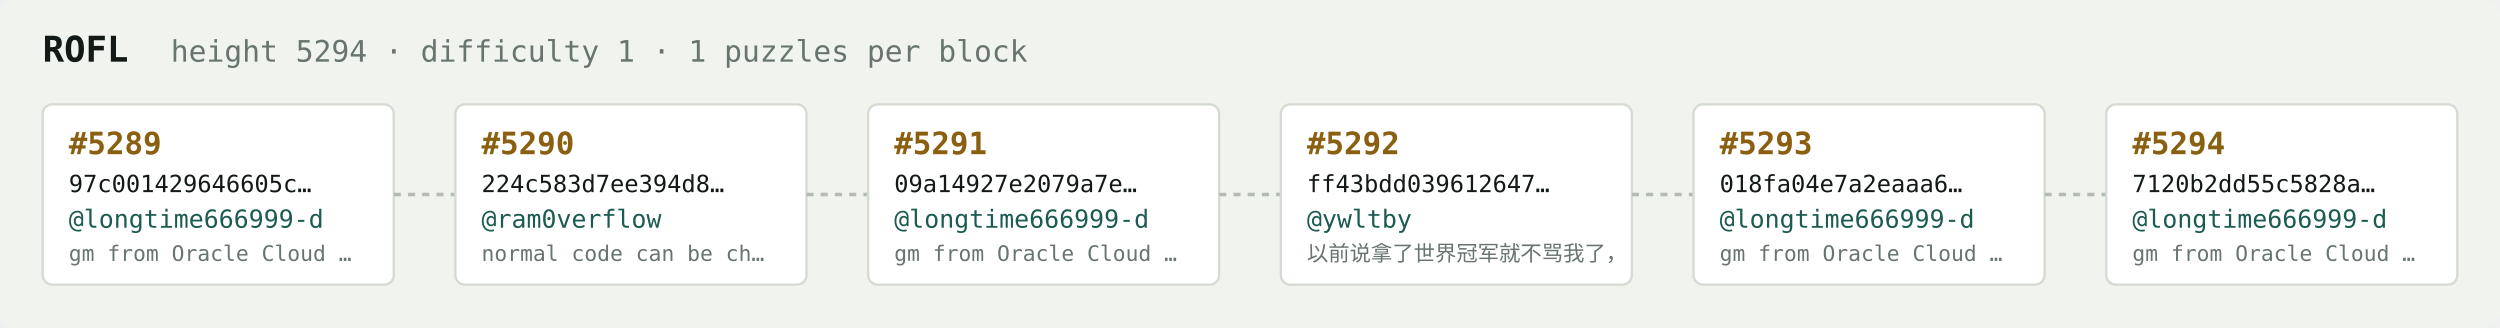
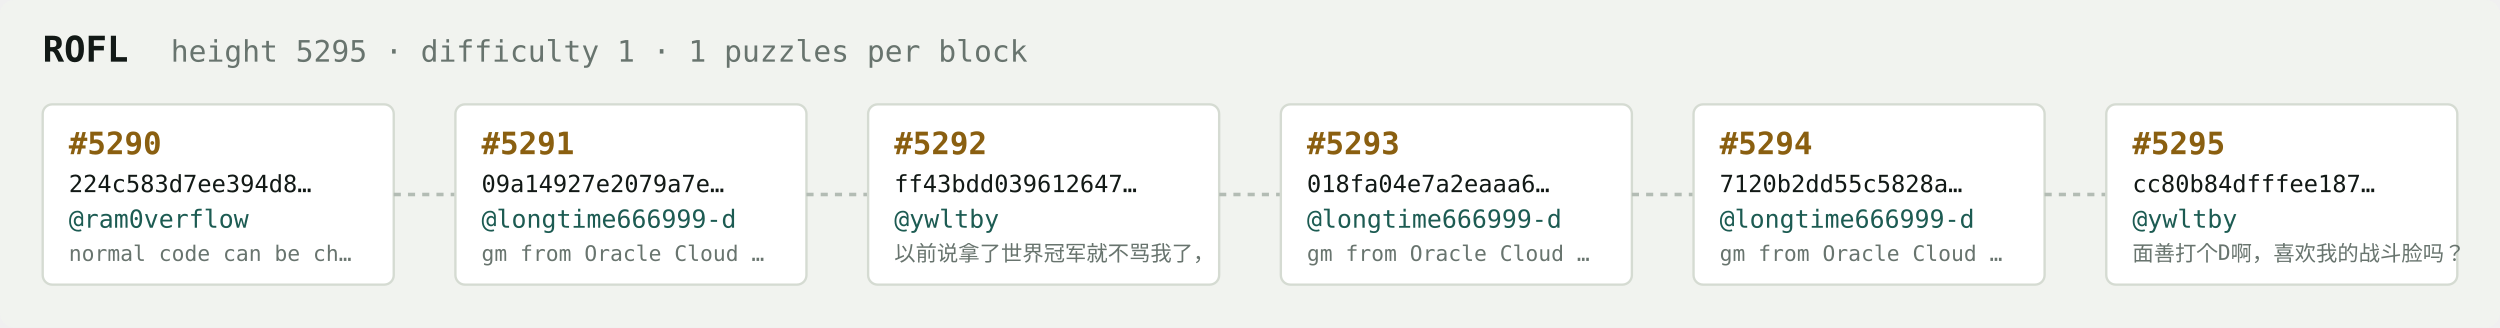
<svg xmlns="http://www.w3.org/2000/svg" width="1054" height="138" viewBox="0 0 1054 138" font-family="ui-monospace,SFMono-Regular,Menlo,monospace">
  <rect fill="#f1f3ef" width="1054" height="138" rx="6" />
  <text x="18" y="26" fill="#121916" font-size="15" font-weight="700">ROFL</text>
-   <text x="72" y="26" fill="#68746e" font-size="12.5">height 5294 · difficulty 1 · 1 puzzles per block</text>
+   <text x="72" y="26" fill="#68746e" font-size="12.5">height 5295 · difficulty 1 · 1 puzzles per block</text>
  <rect x="18" y="44" width="148" height="76" rx="4" fill="#ffffff" stroke="#d5dbd2" stroke-width="1" />
-   <text x="29" y="65" fill="#8a5f10" font-size="13" font-weight="700">#5289</text>
-   <text x="29" y="81" fill="#121916" font-size="10">97c001429646605c…</text>
-   <text x="29" y="96" fill="#1c5b52" font-size="10.5">@longtime666999-d</text>
-   <text x="29" y="110" fill="#68746e" font-size="9">gm from Oracle Cloud …</text>
+   <text x="29" y="65" fill="#8a5f10" font-size="13" font-weight="700">#5290</text>
+   <text x="29" y="81" fill="#121916" font-size="10">224c583d7ee394d8…</text>
+   <text x="29" y="96" fill="#1c5b52" font-size="10.5">@ram0verflow</text>
+   <text x="29" y="110" fill="#68746e" font-size="9">normal code can be ch…</text>
  <line x1="166" y1="82.0" x2="192" y2="82.0" stroke="#b3bcb4" stroke-width="1.5" stroke-dasharray="3 3" />
  <rect x="192" y="44" width="148" height="76" rx="4" fill="#ffffff" stroke="#d5dbd2" stroke-width="1" />
-   <text x="203" y="65" fill="#8a5f10" font-size="13" font-weight="700">#5290</text>
-   <text x="203" y="81" fill="#121916" font-size="10">224c583d7ee394d8…</text>
-   <text x="203" y="96" fill="#1c5b52" font-size="10.5">@ram0verflow</text>
-   <text x="203" y="110" fill="#68746e" font-size="9">normal code can be ch…</text>
+   <text x="203" y="65" fill="#8a5f10" font-size="13" font-weight="700">#5291</text>
+   <text x="203" y="81" fill="#121916" font-size="10">09a14927e2079a7e…</text>
+   <text x="203" y="96" fill="#1c5b52" font-size="10.5">@longtime666999-d</text>
+   <text x="203" y="110" fill="#68746e" font-size="9">gm from Oracle Cloud …</text>
  <line x1="340" y1="82.0" x2="366" y2="82.0" stroke="#b3bcb4" stroke-width="1.5" stroke-dasharray="3 3" />
  <rect x="366" y="44" width="148" height="76" rx="4" fill="#ffffff" stroke="#d5dbd2" stroke-width="1" />
-   <text x="377" y="65" fill="#8a5f10" font-size="13" font-weight="700">#5291</text>
-   <text x="377" y="81" fill="#121916" font-size="10">09a14927e2079a7e…</text>
-   <text x="377" y="96" fill="#1c5b52" font-size="10.5">@longtime666999-d</text>
-   <text x="377" y="110" fill="#68746e" font-size="9">gm from Oracle Cloud …</text>
+   <text x="377" y="65" fill="#8a5f10" font-size="13" font-weight="700">#5292</text>
+   <text x="377" y="81" fill="#121916" font-size="10">ff43bdd039612647…</text>
+   <text x="377" y="96" fill="#1c5b52" font-size="10.5">@ywltby</text>
+   <text x="377" y="110" fill="#68746e" font-size="9">以前说拿了世界冠军就不骂我了，</text>
  <line x1="514" y1="82.0" x2="540" y2="82.0" stroke="#b3bcb4" stroke-width="1.5" stroke-dasharray="3 3" />
  <rect x="540" y="44" width="148" height="76" rx="4" fill="#ffffff" stroke="#d5dbd2" stroke-width="1" />
-   <text x="551" y="65" fill="#8a5f10" font-size="13" font-weight="700">#5292</text>
-   <text x="551" y="81" fill="#121916" font-size="10">ff43bdd039612647…</text>
-   <text x="551" y="96" fill="#1c5b52" font-size="10.5">@ywltby</text>
-   <text x="551" y="110" fill="#68746e" font-size="9">以前说拿了世界冠军就不骂我了，</text>
+   <text x="551" y="65" fill="#8a5f10" font-size="13" font-weight="700">#5293</text>
+   <text x="551" y="81" fill="#121916" font-size="10">018fa04e7a2eaaa6…</text>
+   <text x="551" y="96" fill="#1c5b52" font-size="10.5">@longtime666999-d</text>
+   <text x="551" y="110" fill="#68746e" font-size="9">gm from Oracle Cloud …</text>
  <line x1="688" y1="82.0" x2="714" y2="82.0" stroke="#b3bcb4" stroke-width="1.5" stroke-dasharray="3 3" />
  <rect x="714" y="44" width="148" height="76" rx="4" fill="#ffffff" stroke="#d5dbd2" stroke-width="1" />
-   <text x="725" y="65" fill="#8a5f10" font-size="13" font-weight="700">#5293</text>
-   <text x="725" y="81" fill="#121916" font-size="10">018fa04e7a2eaaa6…</text>
+   <text x="725" y="65" fill="#8a5f10" font-size="13" font-weight="700">#5294</text>
+   <text x="725" y="81" fill="#121916" font-size="10">7120b2dd55c5828a…</text>
  <text x="725" y="96" fill="#1c5b52" font-size="10.5">@longtime666999-d</text>
  <text x="725" y="110" fill="#68746e" font-size="9">gm from Oracle Cloud …</text>
  <line x1="862" y1="82.0" x2="888" y2="82.0" stroke="#b3bcb4" stroke-width="1.5" stroke-dasharray="3 3" />
  <rect x="888" y="44" width="148" height="76" rx="4" fill="#ffffff" stroke="#d5dbd2" stroke-width="1" />
-   <text x="899" y="65" fill="#8a5f10" font-size="13" font-weight="700">#5294</text>
-   <text x="899" y="81" fill="#121916" font-size="10">7120b2dd55c5828a…</text>
-   <text x="899" y="96" fill="#1c5b52" font-size="10.5">@longtime666999-d</text>
-   <text x="899" y="110" fill="#68746e" font-size="9">gm from Oracle Cloud …</text>
+   <text x="899" y="65" fill="#8a5f10" font-size="13" font-weight="700">#5295</text>
+   <text x="899" y="81" fill="#121916" font-size="10">cc80b84dfffee187…</text>
+   <text x="899" y="96" fill="#1c5b52" font-size="10.5">@ywltby</text>
+   <text x="899" y="110" fill="#68746e" font-size="9">面善打个D啊，喜欢我的战斗脸吗？</text>
</svg>
